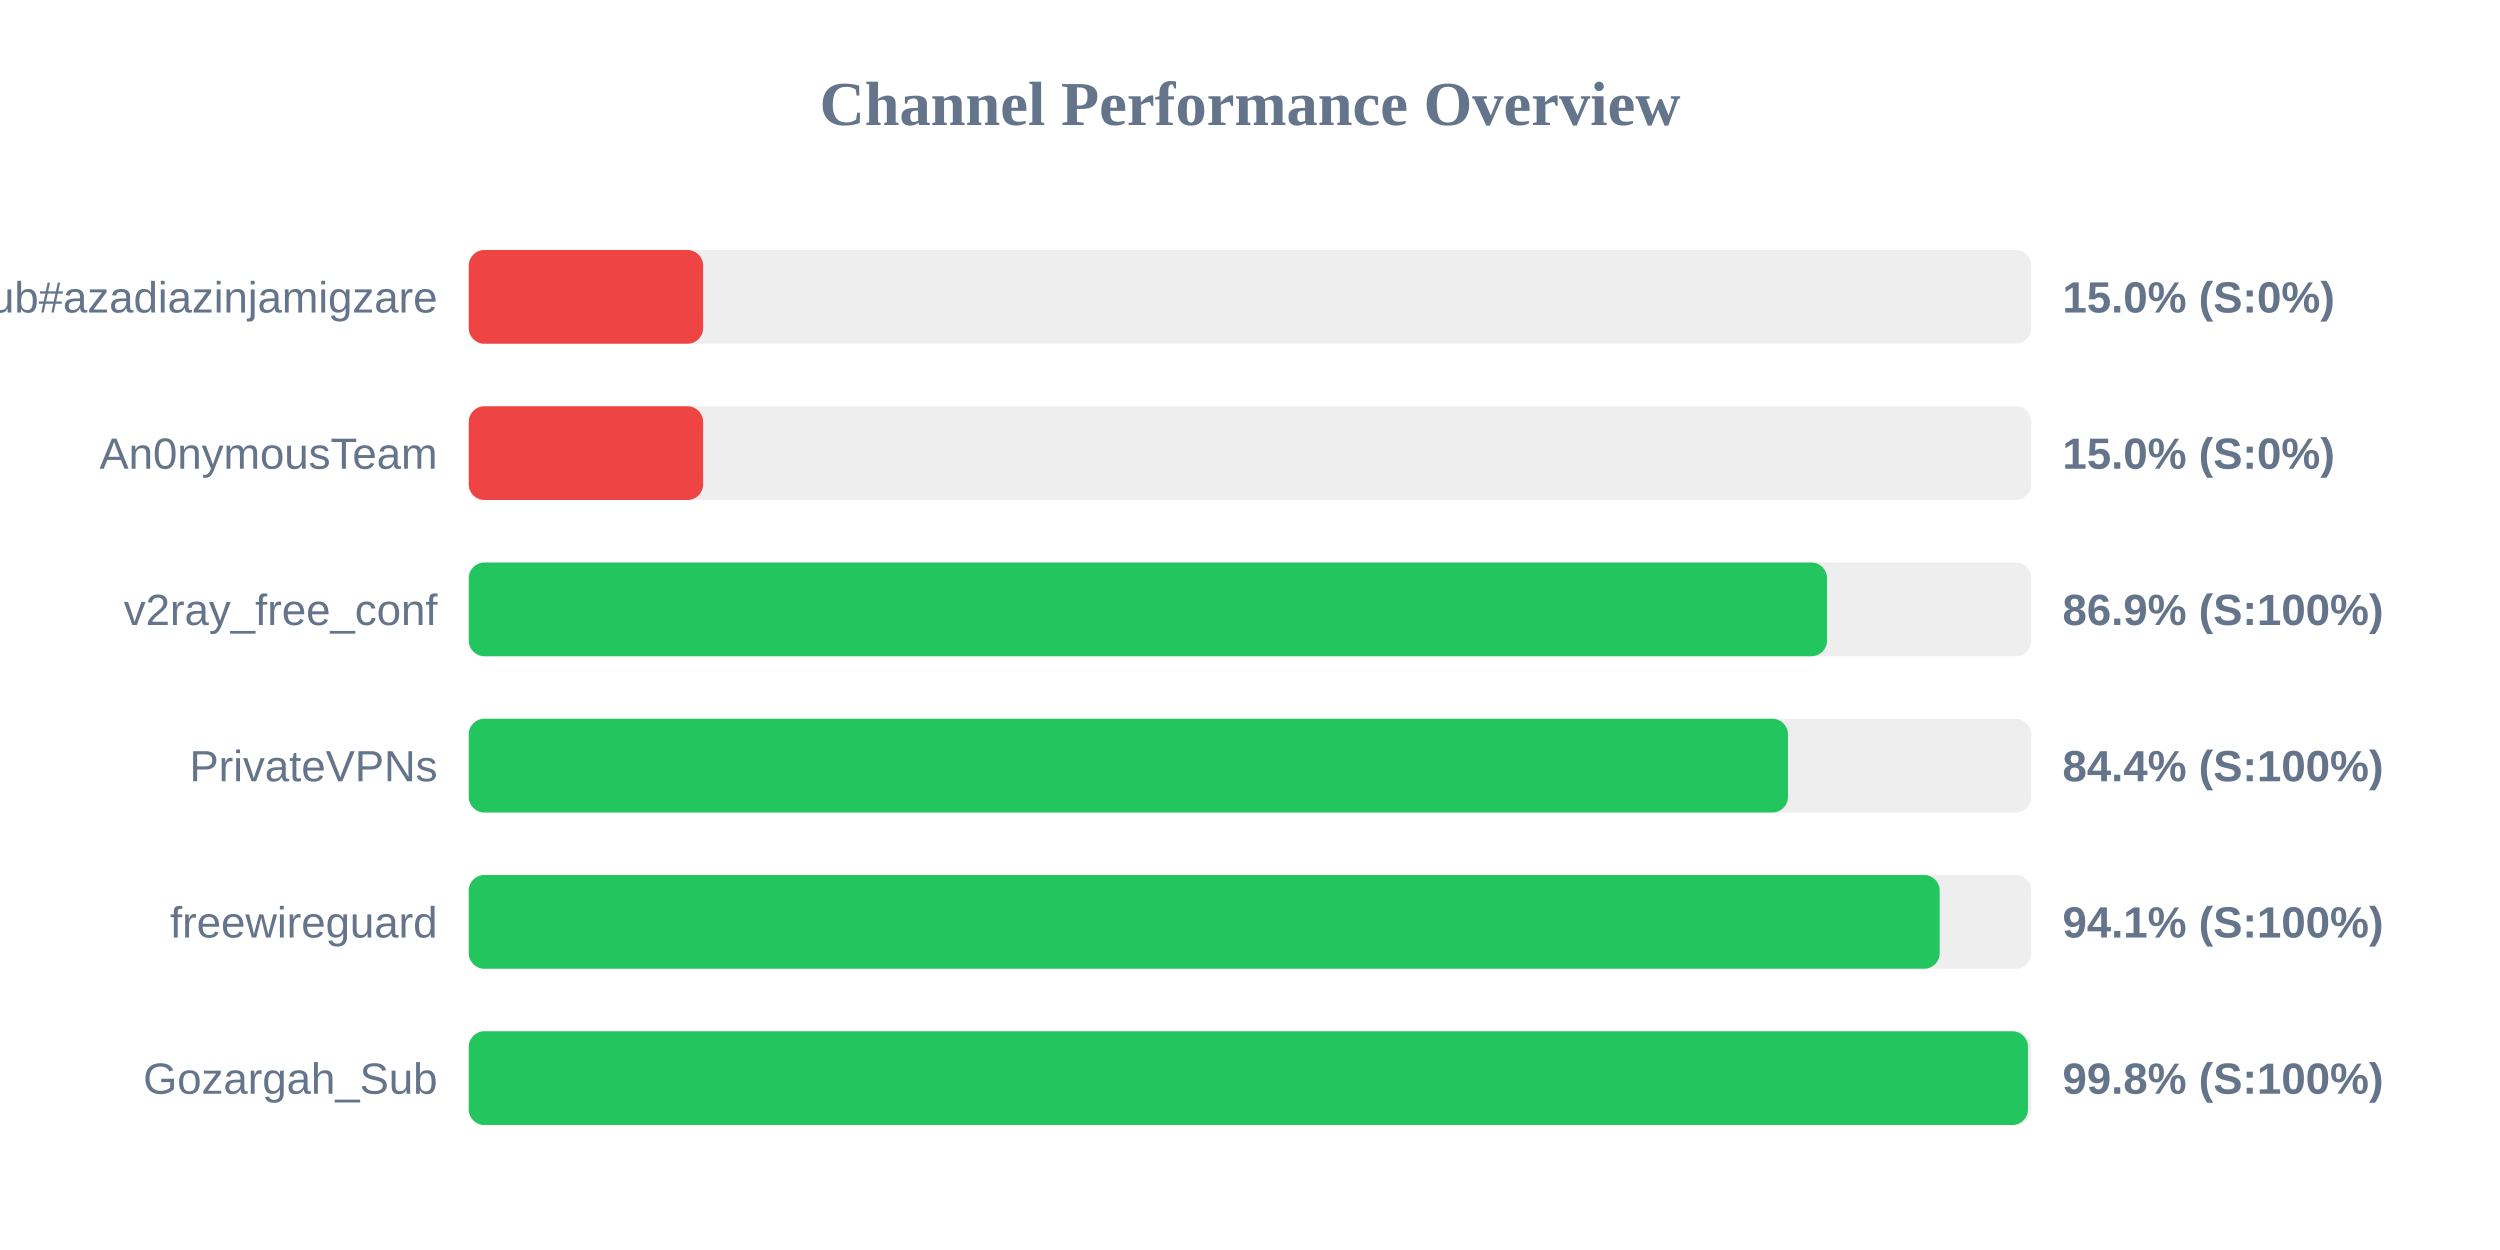
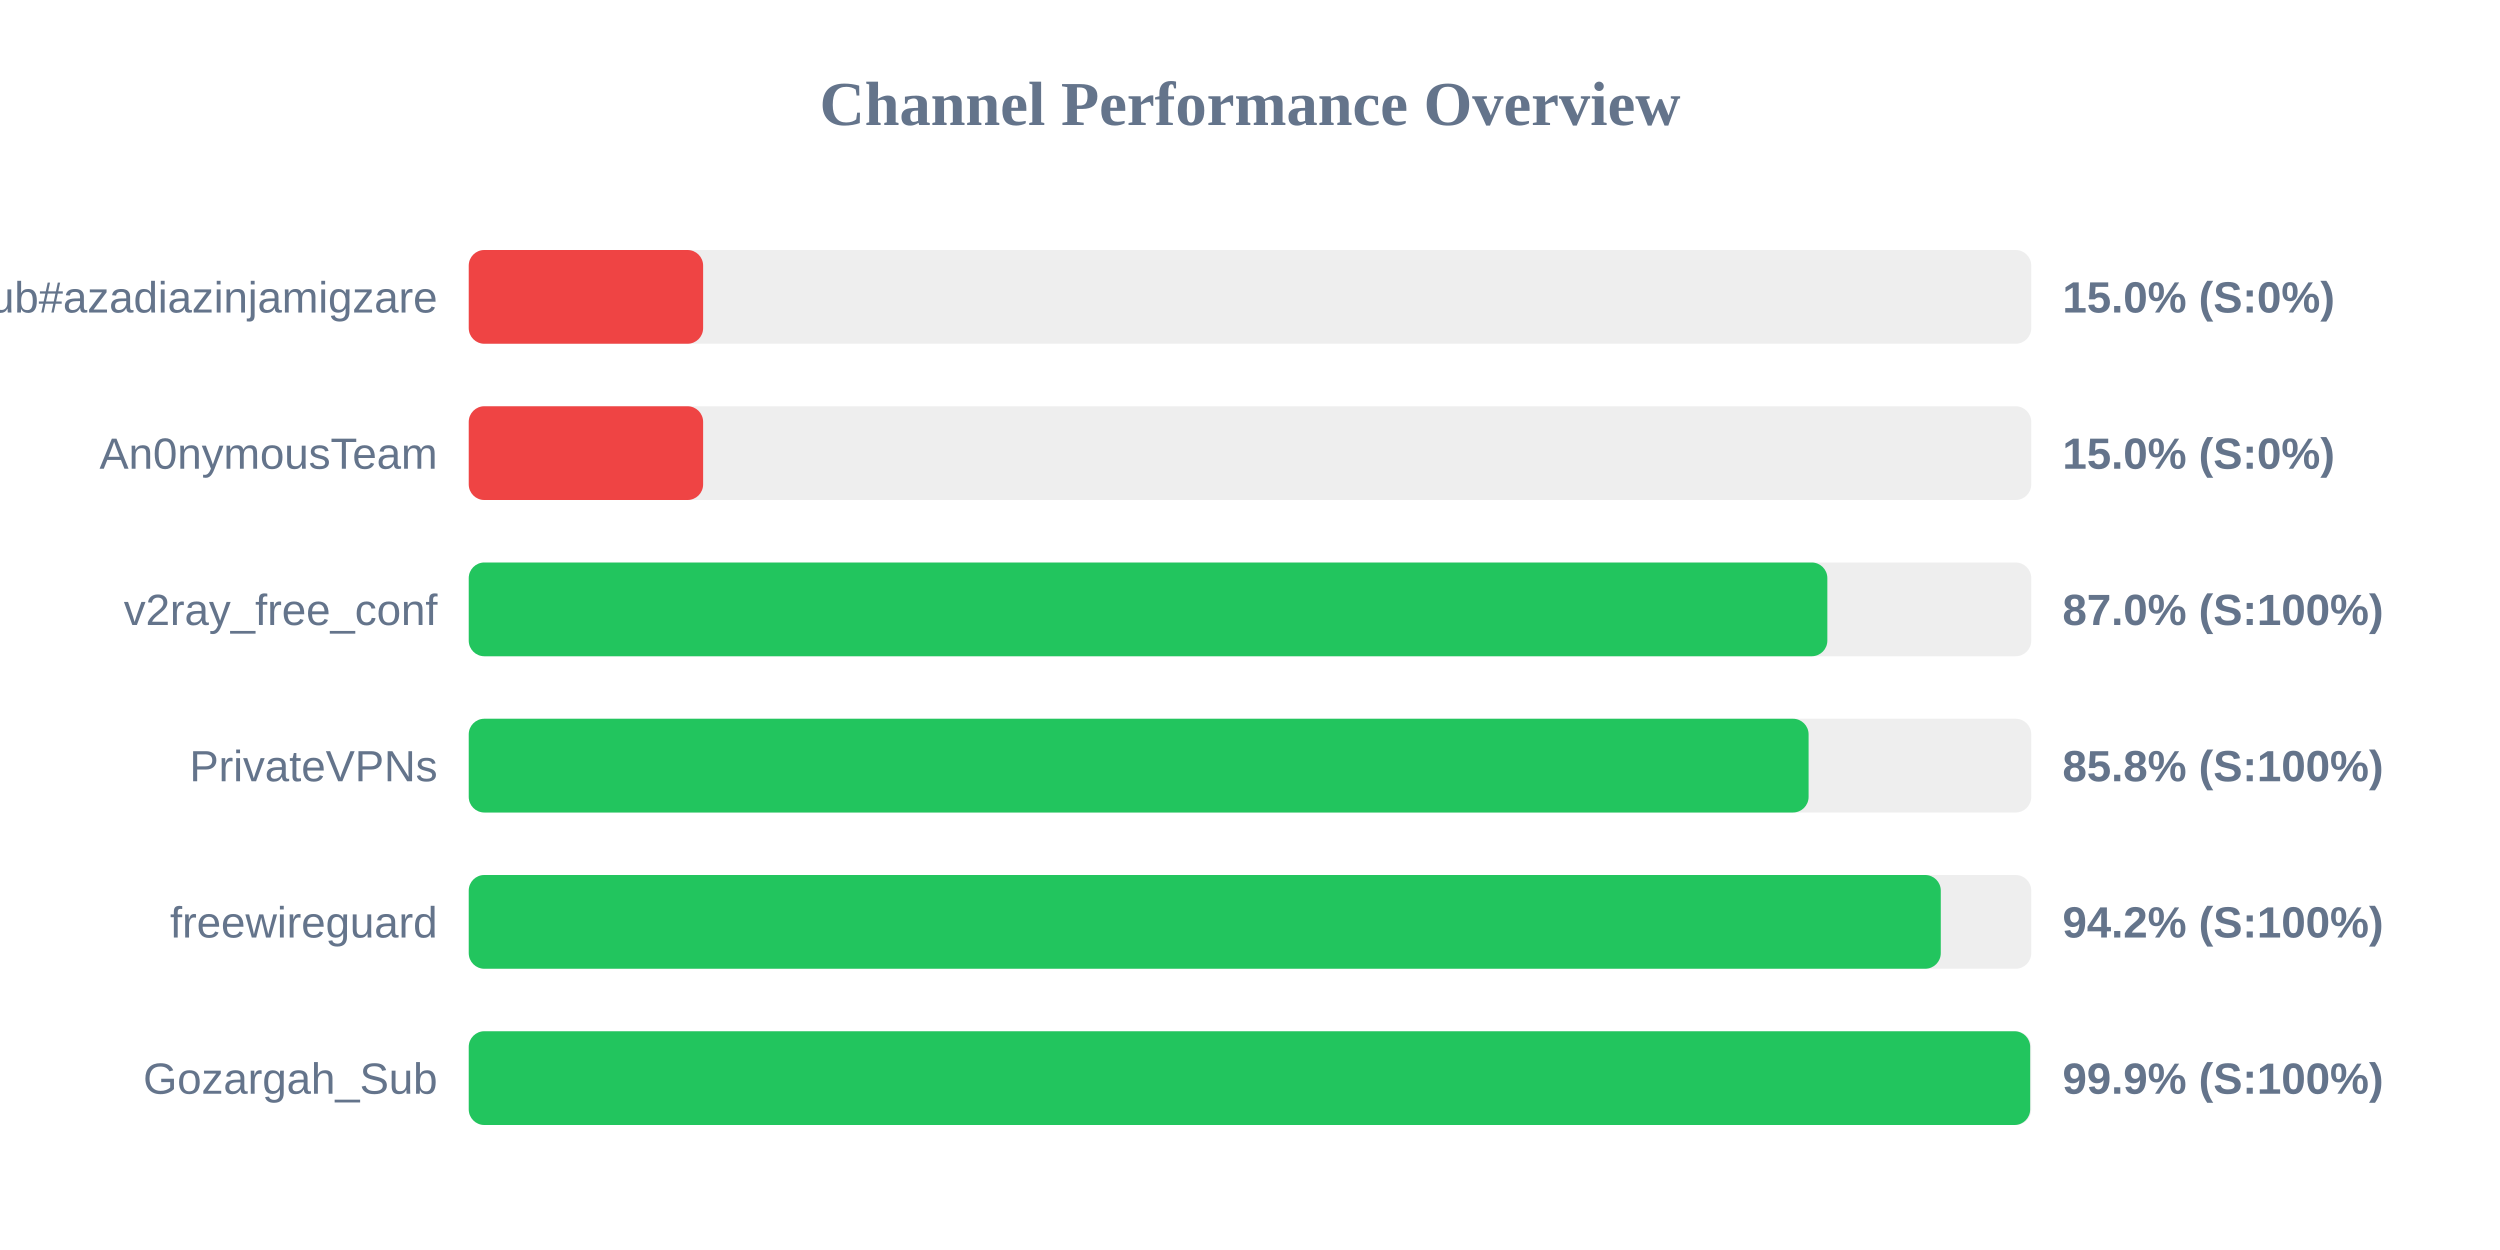
<svg xmlns="http://www.w3.org/2000/svg" width="800" height="400" version="1.1">
  <style>
        .row { font: 14px Arial; fill: #64748b; }
        .score { font: bold 14px Arial; fill: #64748b; }
    </style>
  <text x="400" y="40" text-anchor="middle" font-size="20px" font-weight="bold" fill="#64748b">Channel Performance Overview</text>
  <rect x="150" y="80" width="500" height="30" fill="#eee" rx="5" />
  <rect x="150" y="80" width="75.0" height="30" fill="#ef4444" rx="5" />
  <text x="140" y="100" text-anchor="end" class="row">Sub#azadiazinjamigzare</text>
  <text x="660" y="100" text-anchor="start" class="score">15.0% (S:0%)</text>
  <rect x="150" y="130" width="500" height="30" fill="#eee" rx="5" />
  <rect x="150" y="130" width="75.0" height="30" fill="#ef4444" rx="5" />
  <text x="140" y="150" text-anchor="end" class="row">An0nymousTeam</text>
  <text x="660" y="150" text-anchor="start" class="score">15.0% (S:0%)</text>
  <rect x="150" y="180" width="500" height="30" fill="#eee" rx="5" />
-   <rect x="150" y="180" width="434.65" height="30" fill="#22c55e" rx="5" />
+   <rect x="150" y="180" width="434.75" height="30" fill="#22c55e" rx="5" />
  <text x="140" y="200" text-anchor="end" class="row">v2ray_free_conf</text>
-   <text x="660" y="200" text-anchor="start" class="score">86.9% (S:100%)</text>
+   <text x="660" y="200" text-anchor="start" class="score">87.0% (S:100%)</text>
  <rect x="150" y="230" width="500" height="30" fill="#eee" rx="5" />
-   <rect x="150" y="230" width="422.15" height="30" fill="#22c55e" rx="5" />
+   <rect x="150" y="230" width="428.75" height="30" fill="#22c55e" rx="5" />
  <text x="140" y="250" text-anchor="end" class="row">PrivateVPNs</text>
-   <text x="660" y="250" text-anchor="start" class="score">84.4% (S:100%)</text>
+   <text x="660" y="250" text-anchor="start" class="score">85.8% (S:100%)</text>
  <rect x="150" y="280" width="500" height="30" fill="#eee" rx="5" />
-   <rect x="150" y="280" width="470.7" height="30" fill="#22c55e" rx="5" />
+   <rect x="150" y="280" width="471.05" height="30" fill="#22c55e" rx="5" />
  <text x="140" y="300" text-anchor="end" class="row">freewireguard</text>
-   <text x="660" y="300" text-anchor="start" class="score">94.1% (S:100%)</text>
+   <text x="660" y="300" text-anchor="start" class="score">94.2% (S:100%)</text>
  <rect x="150" y="330" width="500" height="30" fill="#eee" rx="5" />
-   <rect x="150" y="330" width="498.95" height="30" fill="#22c55e" rx="5" />
+   <rect x="150" y="330" width="499.65" height="30" fill="#22c55e" rx="5" />
  <text x="140" y="350" text-anchor="end" class="row">Gozargah_Sub</text>
-   <text x="660" y="350" text-anchor="start" class="score">99.8% (S:100%)</text>
+   <text x="660" y="350" text-anchor="start" class="score">99.9% (S:100%)</text>
</svg>
